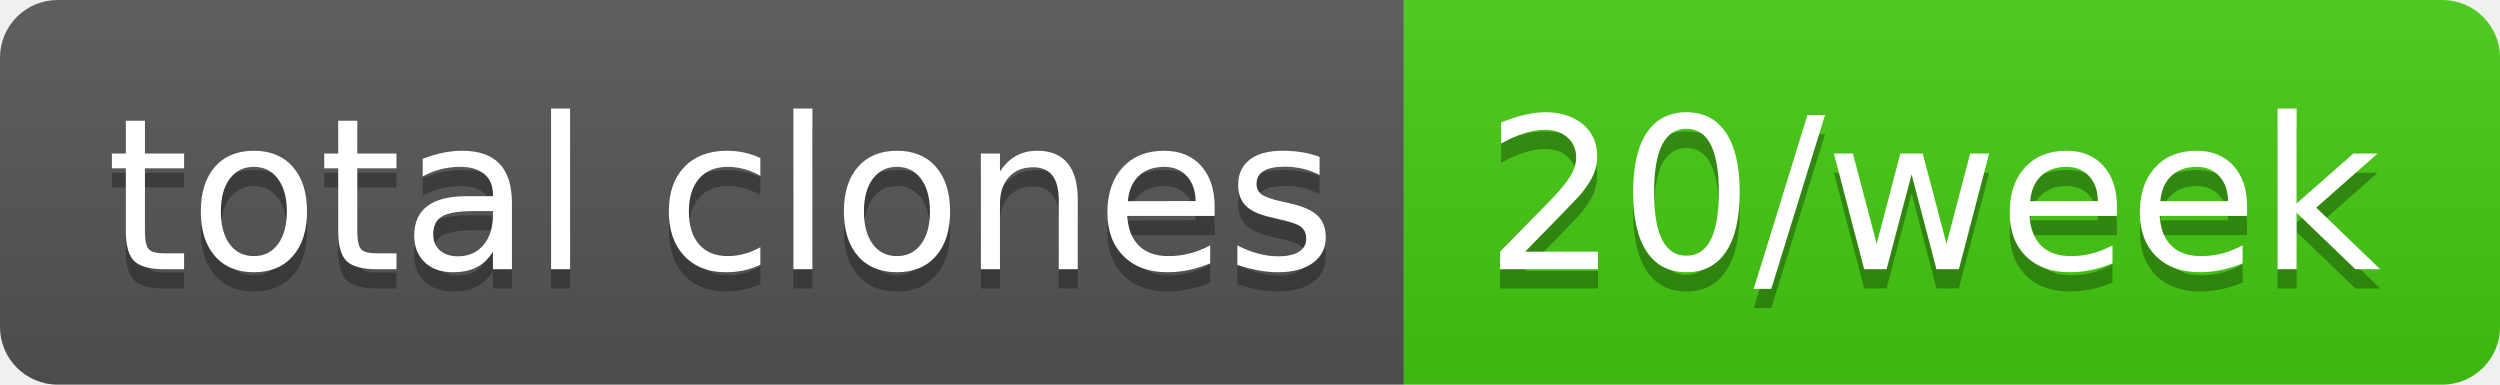
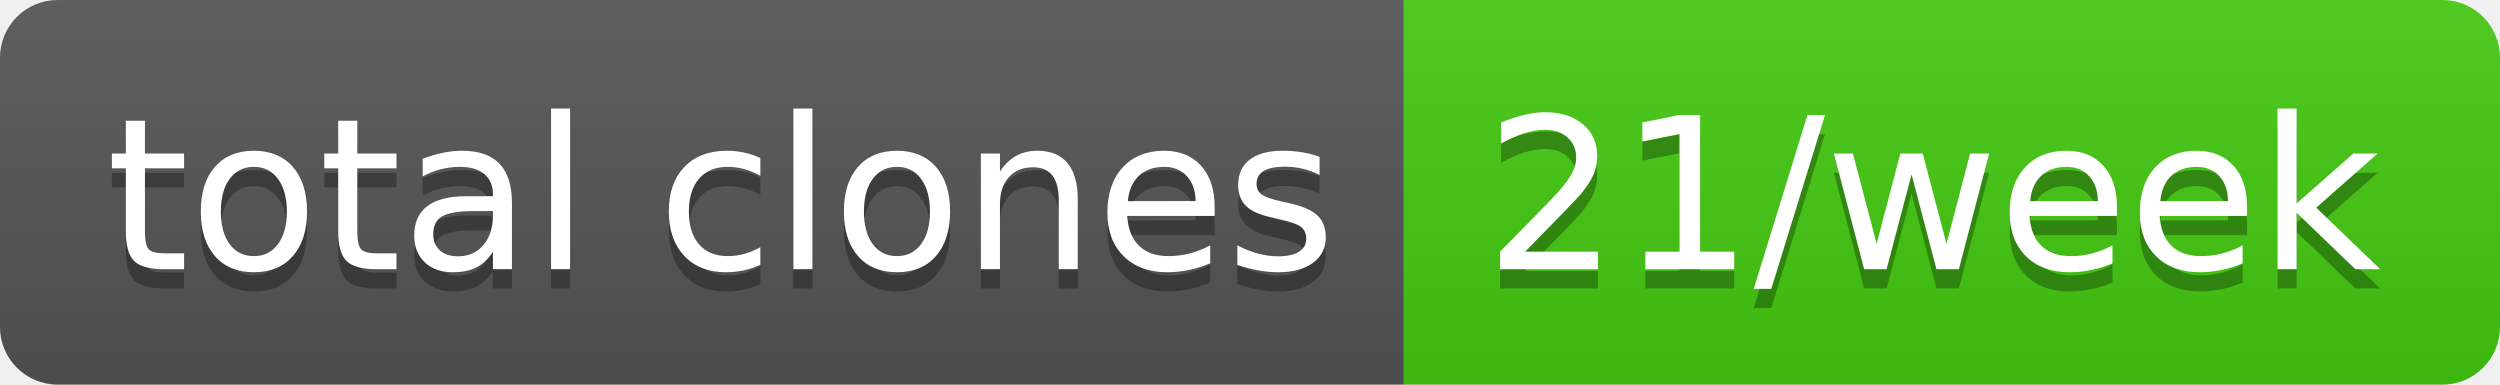
- <svg xmlns="http://www.w3.org/2000/svg" width="130" height="20" role="img" aria-label="total clones: 20/week">
+ <svg xmlns="http://www.w3.org/2000/svg" width="130" height="20" role="img" aria-label="total clones: 21/week">
  <linearGradient id="s" x2="0" y2="100%">
    <stop offset="0" stop-color="#bbb" stop-opacity=".1" />
    <stop offset="1" stop-opacity=".1" />
  </linearGradient>
  <clipPath id="r">
    <rect width="130" height="20" rx="3" fill="#fff" />
  </clipPath>
  <g clip-path="url(#r)">
    <rect width="73" height="20" fill="#555" />
    <rect x="73" width="57" height="20" fill="#4c1" />
    <rect width="130" height="20" fill="url(#s)" />
  </g>
  <g fill="#fff" text-anchor="middle" font-family="Verdana,Geneva,DejaVu Sans,sans-serif" text-rendering="geometricPrecision" font-size="110">
    <text aria-hidden="true" x="375" y="150" fill="#010101" fill-opacity=".3" transform="scale(.1)" textLength="630">total clones</text>
    <text x="375" y="140" transform="scale(.1)" fill="#fff" textLength="630">total clones</text>
-     <text aria-hidden="true" x="1005" y="150" fill="#010101" fill-opacity=".3" transform="scale(.1)" textLength="470">20/week</text>
-     <text x="1005" y="140" transform="scale(.1)" fill="#fff" textLength="470">20/week</text>
+     <text aria-hidden="true" x="1005" y="150" fill="#010101" fill-opacity=".3" transform="scale(.1)" textLength="470">21/week</text>
+     <text x="1005" y="140" transform="scale(.1)" fill="#fff" textLength="470">21/week</text>
  </g>
</svg>
